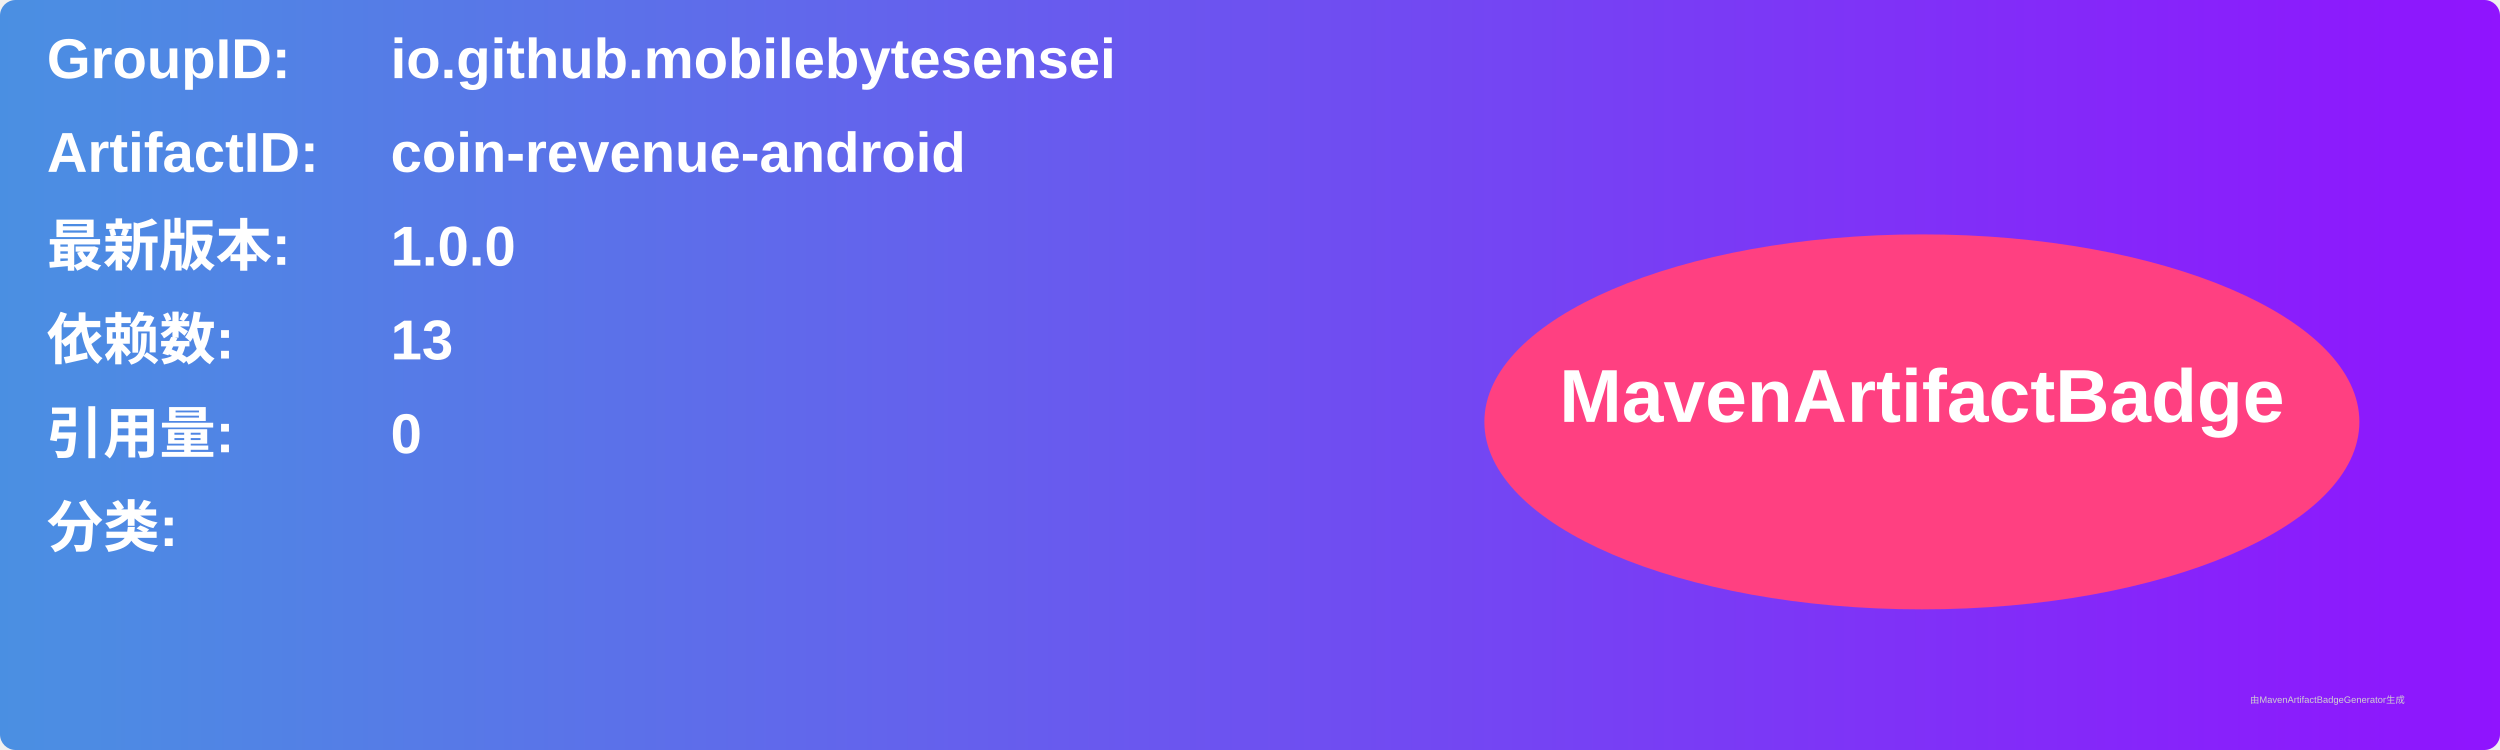
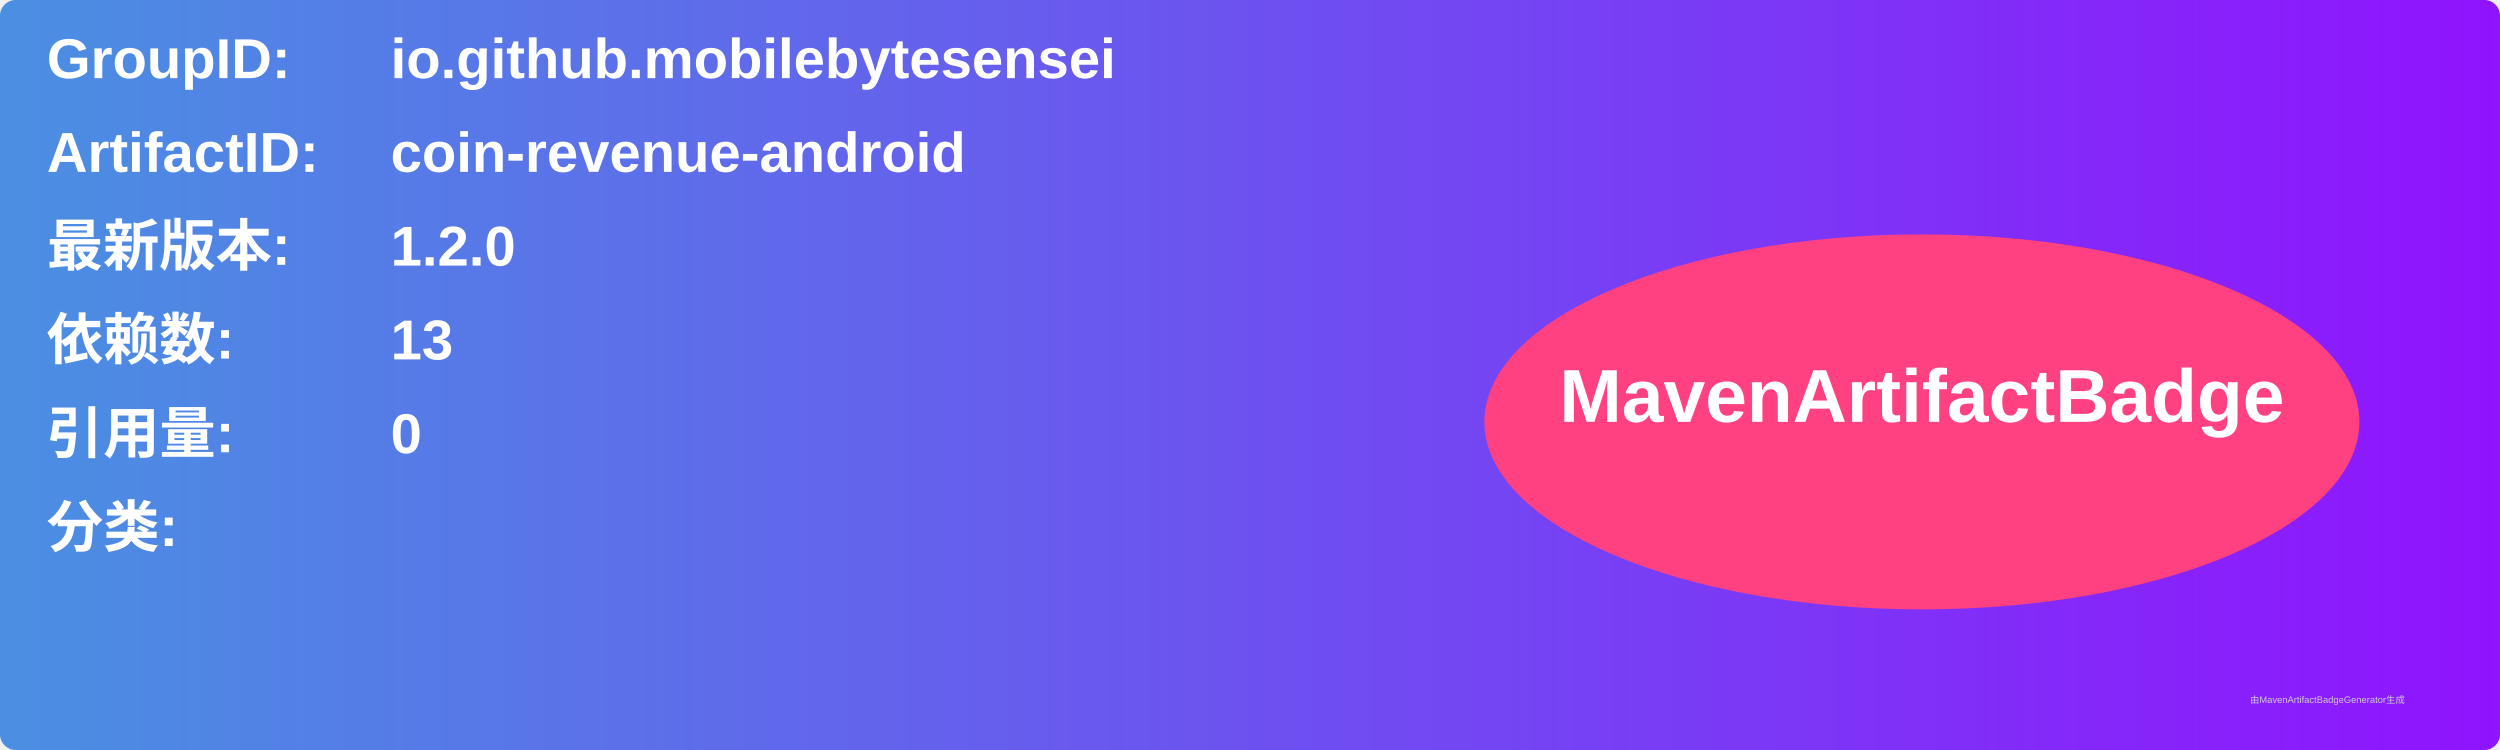
<svg xmlns="http://www.w3.org/2000/svg" width="800" height="240" viewBox="0 0 800 240">
  <linearGradient id="grad" x1="0%" y1="0%" x2="100%" y2="0%">
    <stop offset="0%" stop-color="#4a90e2" />
    <stop offset="100%" stop-color="#9013fe" />
  </linearGradient>
  <rect width="100%" height="100%" rx="5" ry="5" fill="url(#grad)" />
  <g transform="translate(15, 15)">
    <text x="0" y="10" font-family="Arial" font-size="18" fill="white" font-weight="bold" width="260">GroupID:</text>
    <text x="110" y="10" font-family="Arial" font-size="18" fill="white" font-weight="bold" width="460">io.github.mobilebytesensei</text>
    <text x="0" y="40" font-family="Arial" font-size="18" fill="white" font-weight="bold" width="260">ArtifactID:</text>
    <text x="110" y="40" font-family="Arial" font-size="18" fill="white" font-weight="bold" width="460">coin-revenue-android</text>
    <text x="0" y="70" font-family="Arial" font-size="18" fill="white" font-weight="bold">最新版本:</text>
    <text x="110" y="70" font-family="Arial" font-size="18" fill="white" font-weight="bold">
-       <tspan font-weight="bold">1.0.0</tspan>
+       <tspan font-weight="bold">1.2.0</tspan>
    </text>
    <text x="0" y="100" font-family="Arial" font-size="18" fill="white" font-weight="bold">依赖数: </text>
    <text x="110" y="100" font-family="Arial" font-size="18" fill="white">
      <tspan font-weight="bold">13</tspan>
    </text>
    <text x="0" y="130" font-family="Arial" font-size="18" fill="white" font-weight="bold">引用量: </text>
    <text x="110" y="130" font-family="Arial" font-size="18" fill="white">
      <tspan font-weight="bold">0</tspan>
    </text>
    <text x="0" y="160" font-family="Arial" font-size="18" fill="white" font-weight="bold">分类:</text>
    <text x="10" y="190" font-family="Arial" font-size="10" fill="white">
      <tspan font-weight="bold" />
    </text>
    <ellipse cx="600" cy="120" rx="140" ry="60" fill="#ff4081" />
    <text x="600" y="120" text-anchor="middle" font-family="Arial" font-size="24" fill="white" font-weight="bold">MavenArtifactBadge</text>
  </g>
  <text x="720" y="225" font-family="Arial" font-size="3" fill="#d0d0d0">由MavenArtifactBadgeGenerator生成</text>
</svg>
